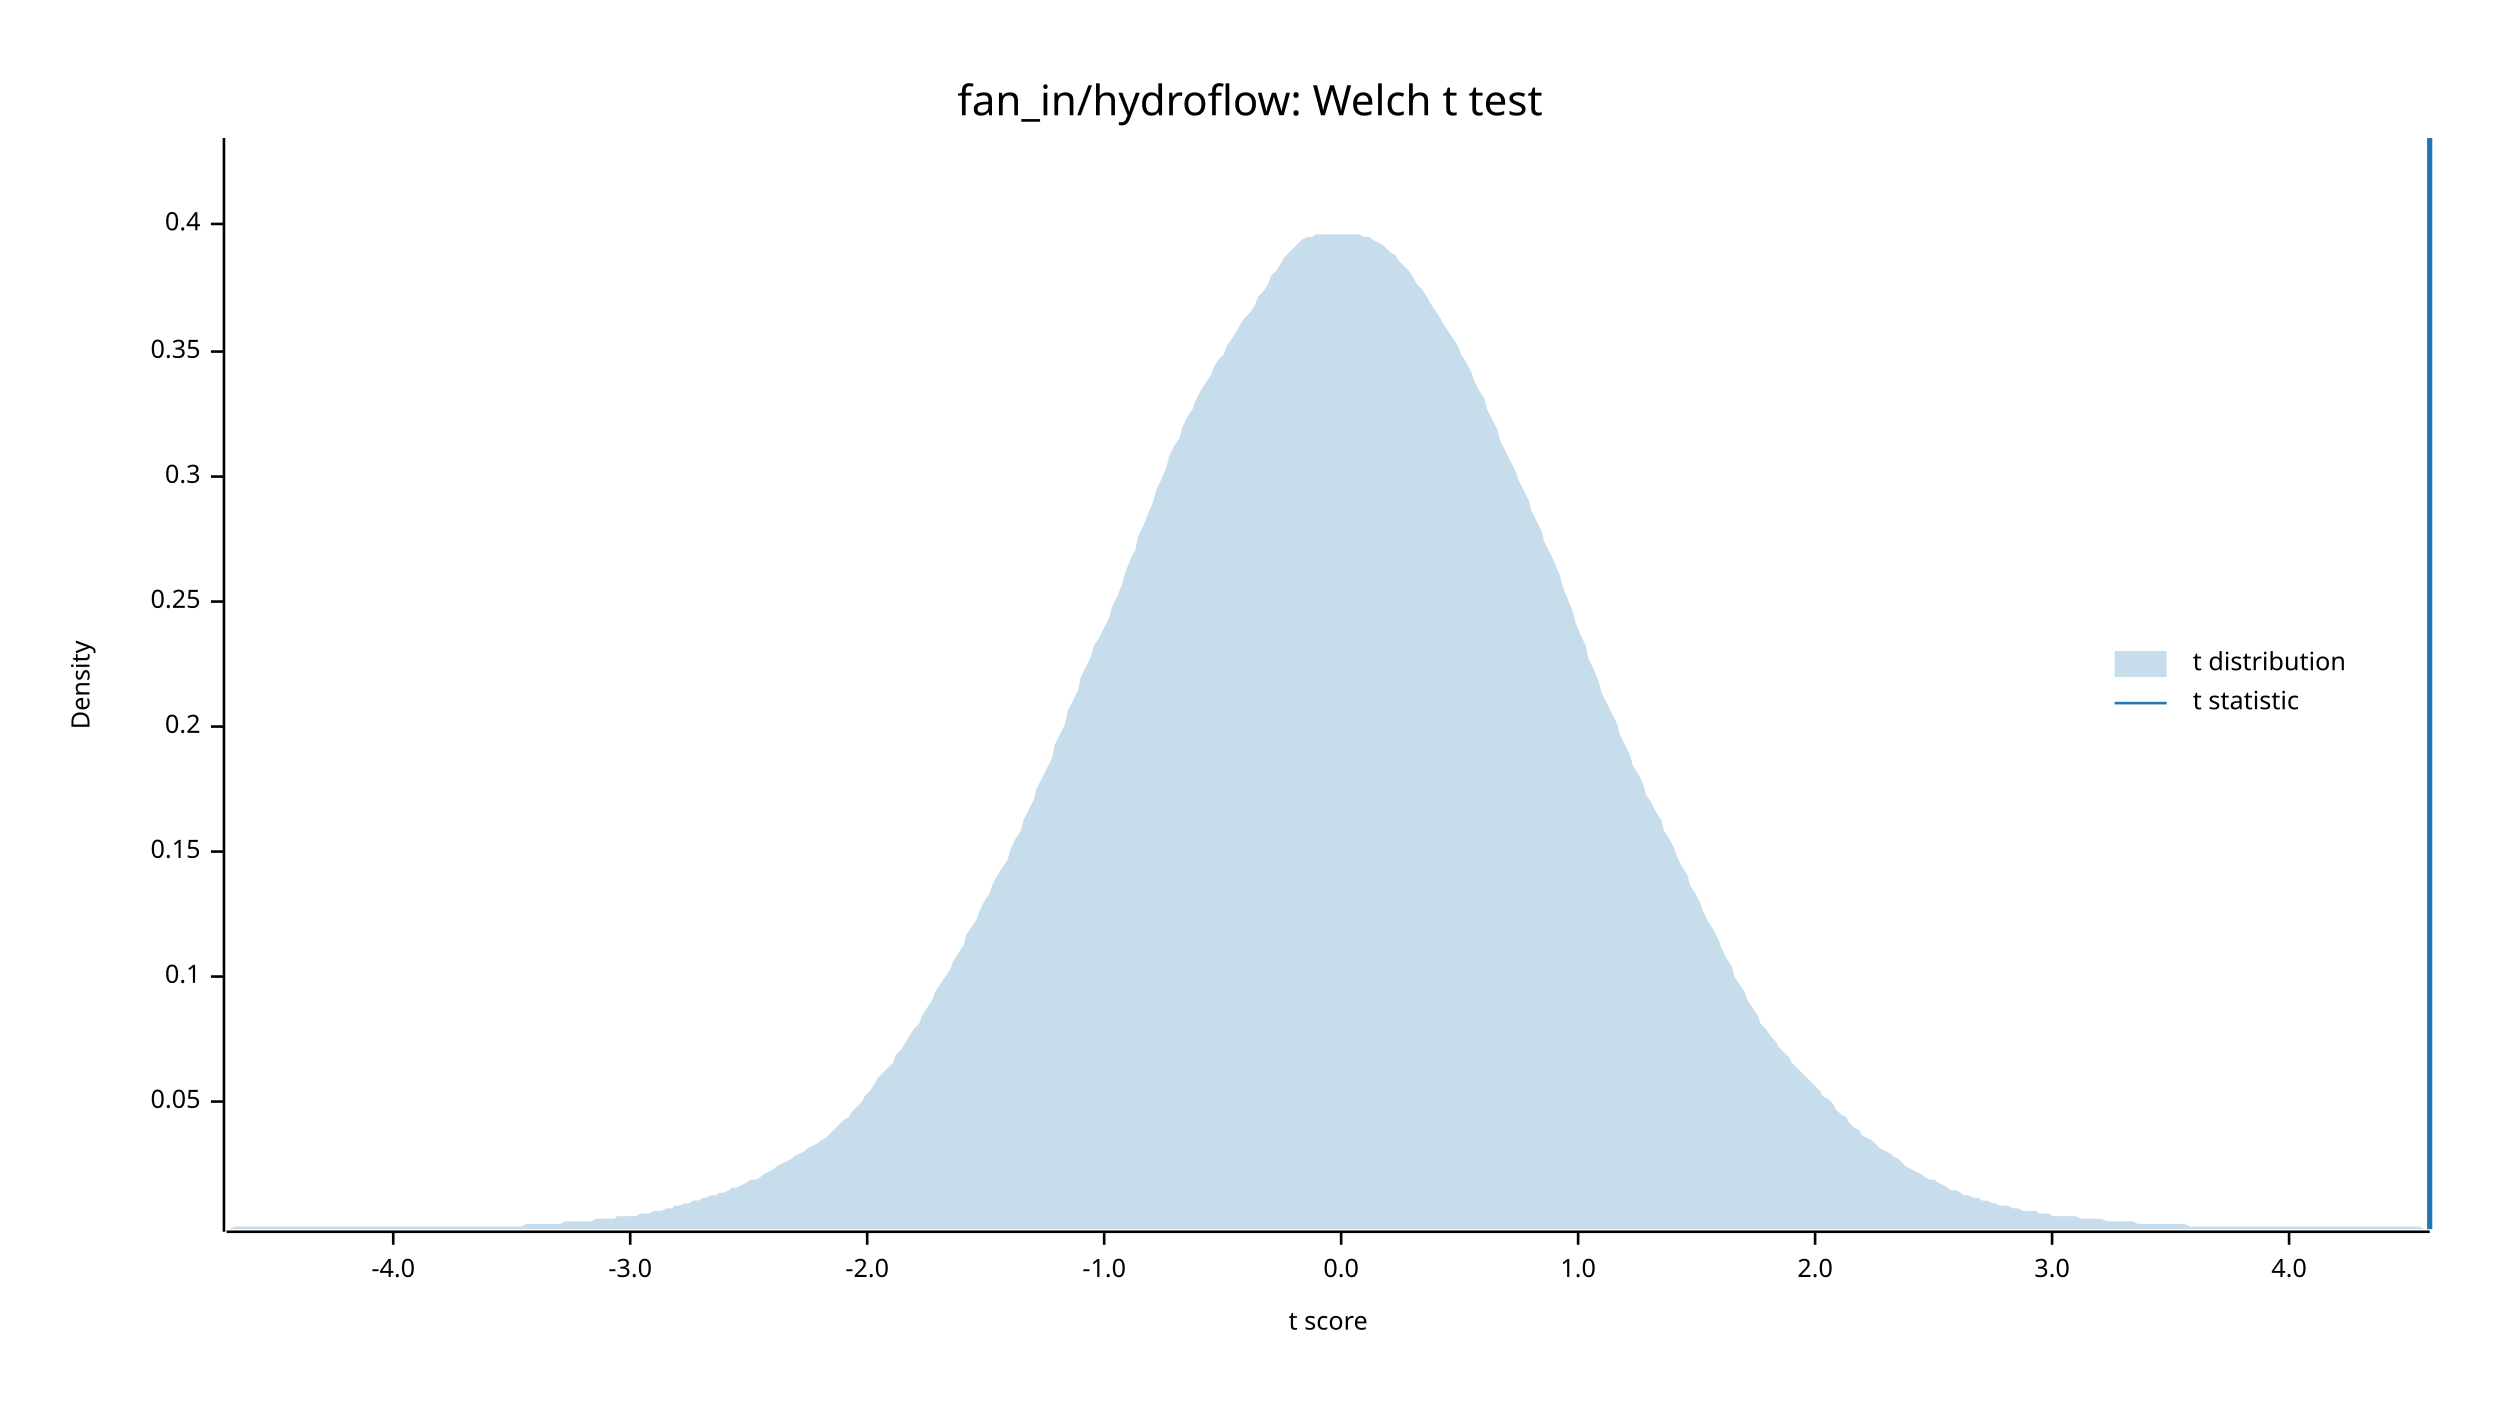
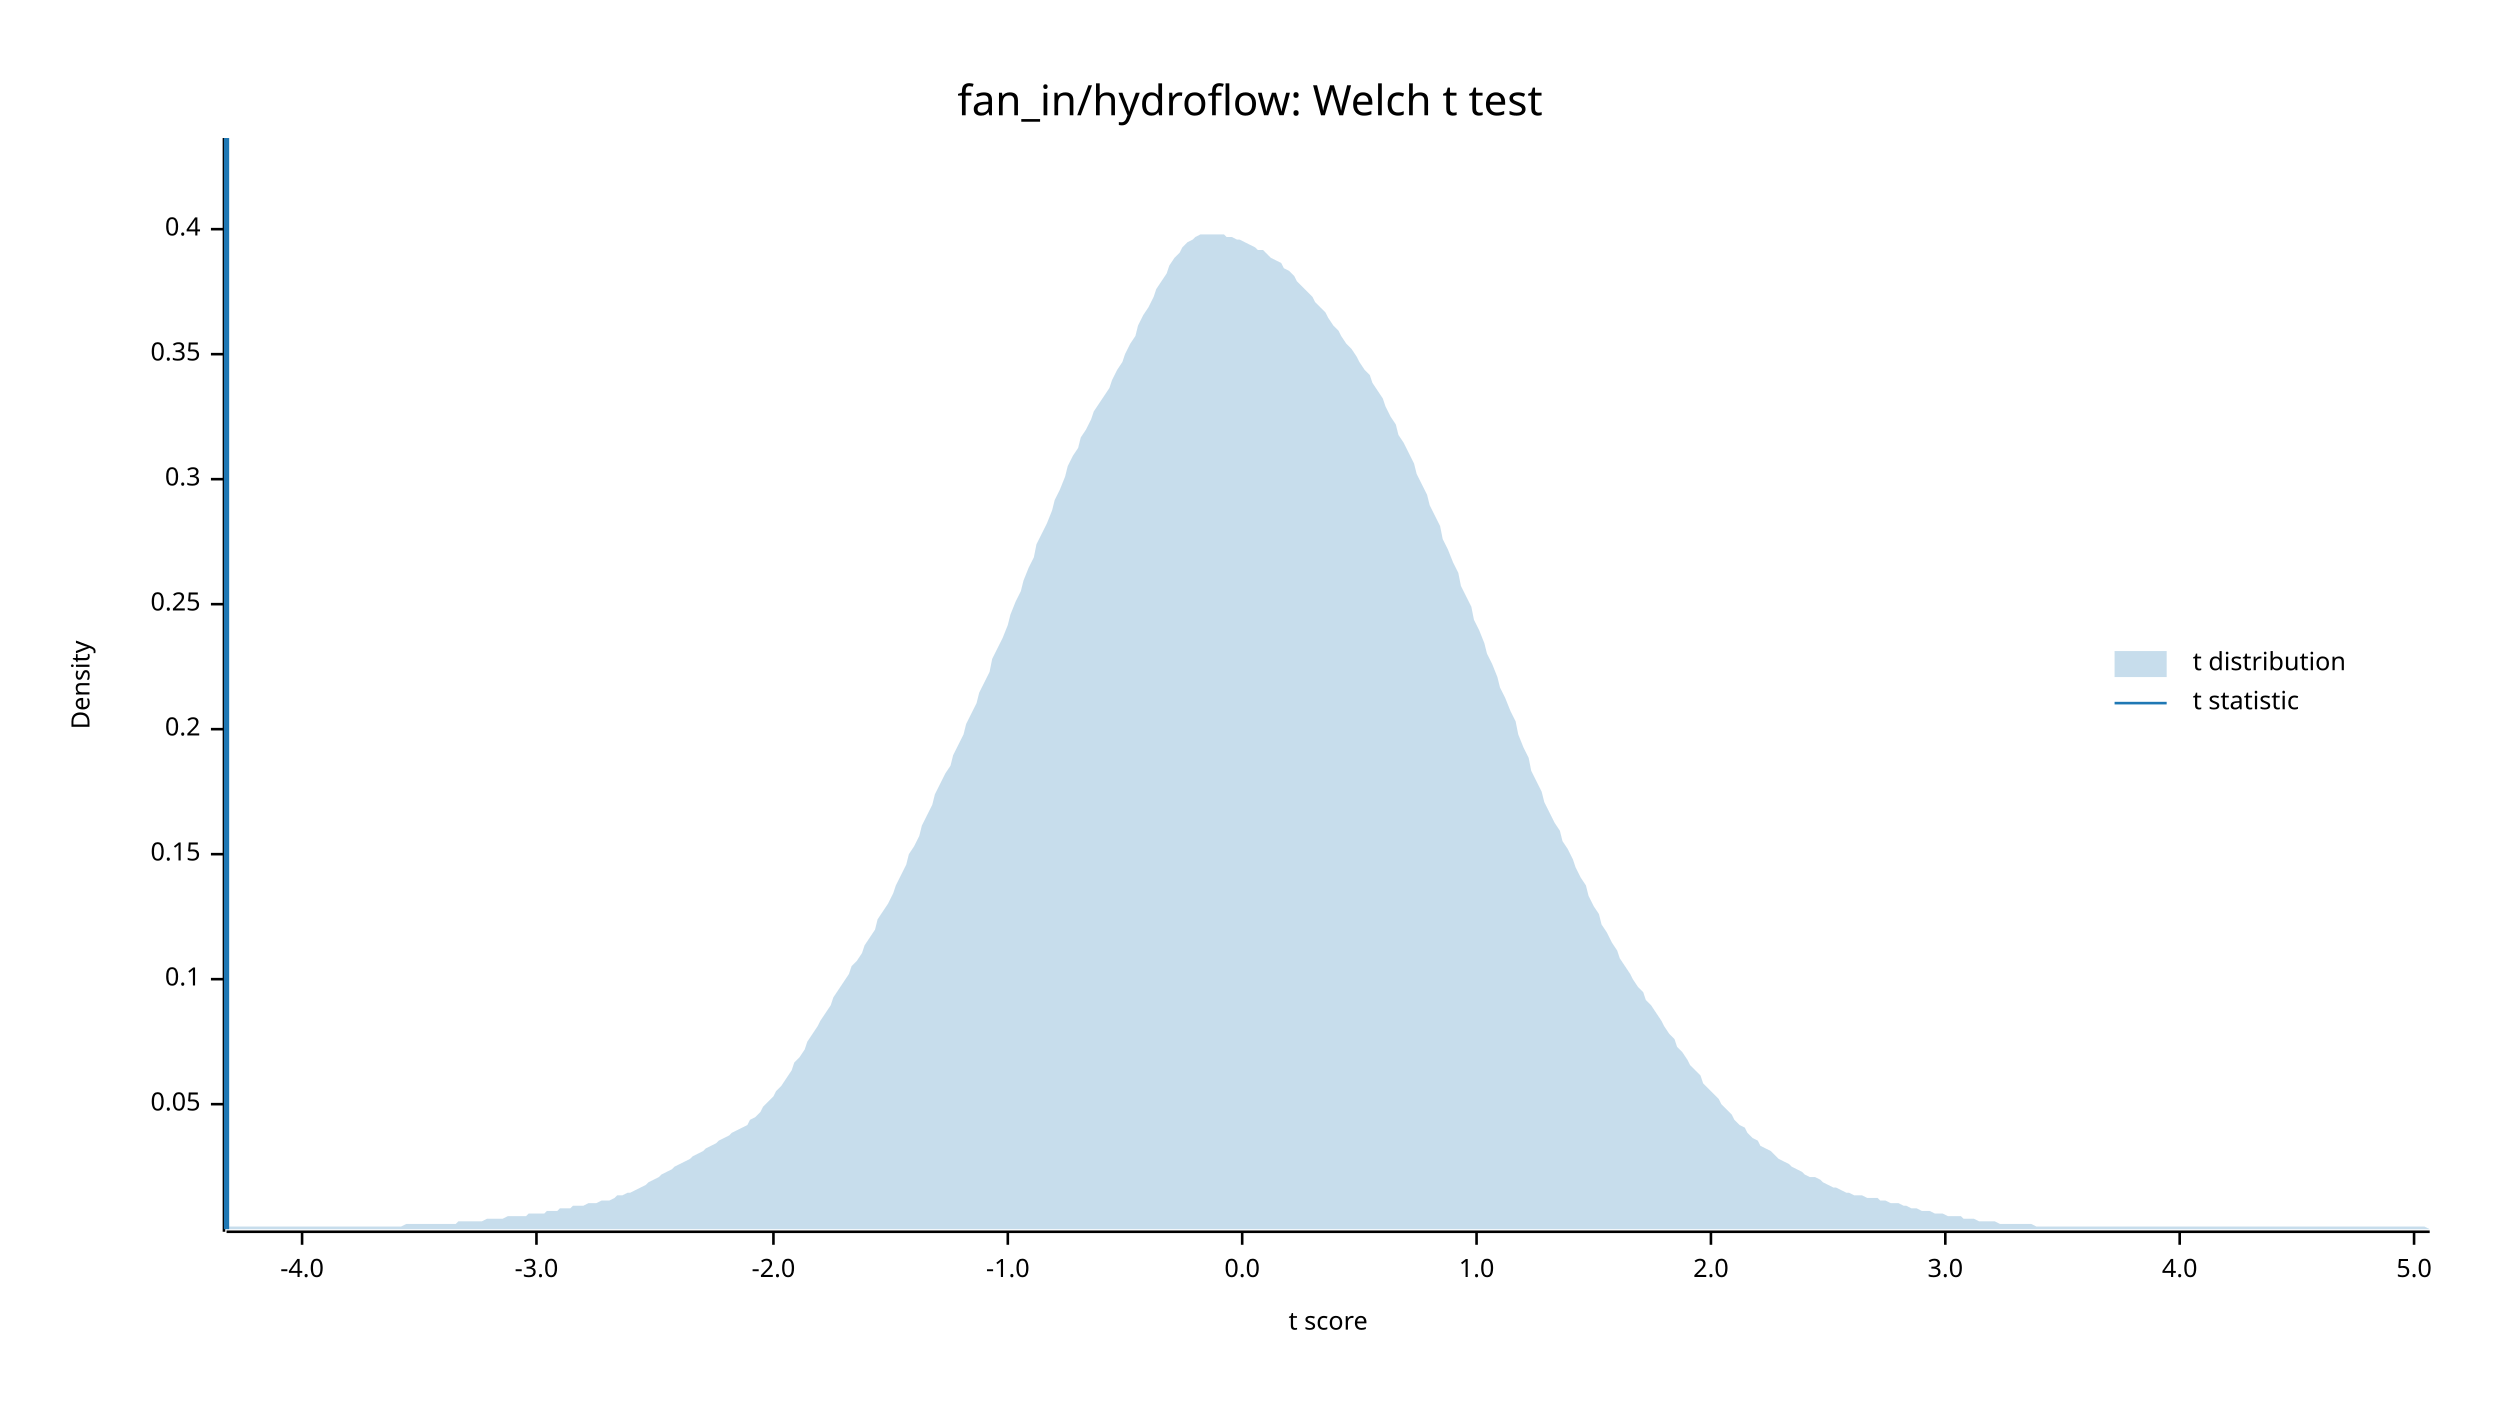
<svg xmlns="http://www.w3.org/2000/svg" width="960" height="540" viewBox="0 0 960 540">
  <text x="480" y="32" dy="0.76em" text-anchor="middle" font-family="sans-serif" font-size="16.129" opacity="1" fill="#000000">
fan_in/hydroflow: Welch t test
</text>
  <text x="27" y="263" dy="0.76em" text-anchor="middle" font-family="sans-serif" font-size="9.677" opacity="1" fill="#000000" transform="rotate(270, 27, 263)">
Density
</text>
  <text x="510" y="513" dy="-0.5ex" text-anchor="middle" font-family="sans-serif" font-size="9.677" opacity="1" fill="#000000">
t score
</text>
  <polyline fill="none" opacity="1" stroke="#000000" stroke-width="1" points="86,53 86,473 " />
-   <text x="77" y="423" dy="0.5ex" text-anchor="end" font-family="sans-serif" font-size="9.677" opacity="1" fill="#000000">
+   <text x="77" y="424" dy="0.5ex" text-anchor="end" font-family="sans-serif" font-size="9.677" opacity="1" fill="#000000">
0.05
</text>
-   <polyline fill="none" opacity="1" stroke="#000000" stroke-width="1" points="81,423 86,423 " />
-   <text x="77" y="375" dy="0.5ex" text-anchor="end" font-family="sans-serif" font-size="9.677" opacity="1" fill="#000000">
+   <polyline fill="none" opacity="1" stroke="#000000" stroke-width="1" points="81,424 86,424 " />
+   <text x="77" y="376" dy="0.5ex" text-anchor="end" font-family="sans-serif" font-size="9.677" opacity="1" fill="#000000">
0.1
</text>
-   <polyline fill="none" opacity="1" stroke="#000000" stroke-width="1" points="81,375 86,375 " />
-   <text x="77" y="327" dy="0.5ex" text-anchor="end" font-family="sans-serif" font-size="9.677" opacity="1" fill="#000000">
+   <polyline fill="none" opacity="1" stroke="#000000" stroke-width="1" points="81,376 86,376 " />
+   <text x="77" y="328" dy="0.5ex" text-anchor="end" font-family="sans-serif" font-size="9.677" opacity="1" fill="#000000">
0.15
</text>
-   <polyline fill="none" opacity="1" stroke="#000000" stroke-width="1" points="81,327 86,327 " />
-   <text x="77" y="279" dy="0.5ex" text-anchor="end" font-family="sans-serif" font-size="9.677" opacity="1" fill="#000000">
+   <polyline fill="none" opacity="1" stroke="#000000" stroke-width="1" points="81,328 86,328 " />
+   <text x="77" y="280" dy="0.5ex" text-anchor="end" font-family="sans-serif" font-size="9.677" opacity="1" fill="#000000">
0.2
</text>
-   <polyline fill="none" opacity="1" stroke="#000000" stroke-width="1" points="81,279 86,279 " />
-   <text x="77" y="231" dy="0.5ex" text-anchor="end" font-family="sans-serif" font-size="9.677" opacity="1" fill="#000000">
+   <polyline fill="none" opacity="1" stroke="#000000" stroke-width="1" points="81,280 86,280 " />
+   <text x="77" y="232" dy="0.5ex" text-anchor="end" font-family="sans-serif" font-size="9.677" opacity="1" fill="#000000">
0.25
</text>
-   <polyline fill="none" opacity="1" stroke="#000000" stroke-width="1" points="81,231 86,231 " />
-   <text x="77" y="183" dy="0.5ex" text-anchor="end" font-family="sans-serif" font-size="9.677" opacity="1" fill="#000000">
+   <polyline fill="none" opacity="1" stroke="#000000" stroke-width="1" points="81,232 86,232 " />
+   <text x="77" y="184" dy="0.5ex" text-anchor="end" font-family="sans-serif" font-size="9.677" opacity="1" fill="#000000">
0.3
</text>
-   <polyline fill="none" opacity="1" stroke="#000000" stroke-width="1" points="81,183 86,183 " />
-   <text x="77" y="135" dy="0.5ex" text-anchor="end" font-family="sans-serif" font-size="9.677" opacity="1" fill="#000000">
+   <polyline fill="none" opacity="1" stroke="#000000" stroke-width="1" points="81,184 86,184 " />
+   <text x="77" y="136" dy="0.5ex" text-anchor="end" font-family="sans-serif" font-size="9.677" opacity="1" fill="#000000">
0.35
</text>
-   <polyline fill="none" opacity="1" stroke="#000000" stroke-width="1" points="81,135 86,135 " />
-   <text x="77" y="86" dy="0.5ex" text-anchor="end" font-family="sans-serif" font-size="9.677" opacity="1" fill="#000000">
+   <polyline fill="none" opacity="1" stroke="#000000" stroke-width="1" points="81,136 86,136 " />
+   <text x="77" y="88" dy="0.5ex" text-anchor="end" font-family="sans-serif" font-size="9.677" opacity="1" fill="#000000">
0.4
</text>
-   <polyline fill="none" opacity="1" stroke="#000000" stroke-width="1" points="81,86 86,86 " />
+   <polyline fill="none" opacity="1" stroke="#000000" stroke-width="1" points="81,88 86,88 " />
  <polyline fill="none" opacity="1" stroke="#000000" stroke-width="1" points="87,473 933,473 " />
-   <text x="151" y="483" dy="0.76em" text-anchor="middle" font-family="sans-serif" font-size="9.677" opacity="1" fill="#000000">
+   <text x="116" y="483" dy="0.76em" text-anchor="middle" font-family="sans-serif" font-size="9.677" opacity="1" fill="#000000">
-4.0
</text>
-   <polyline fill="none" opacity="1" stroke="#000000" stroke-width="1" points="151,473 151,478 " />
-   <text x="242" y="483" dy="0.76em" text-anchor="middle" font-family="sans-serif" font-size="9.677" opacity="1" fill="#000000">
+   <polyline fill="none" opacity="1" stroke="#000000" stroke-width="1" points="116,473 116,478 " />
+   <text x="206" y="483" dy="0.76em" text-anchor="middle" font-family="sans-serif" font-size="9.677" opacity="1" fill="#000000">
-3.0
</text>
-   <polyline fill="none" opacity="1" stroke="#000000" stroke-width="1" points="242,473 242,478 " />
-   <text x="333" y="483" dy="0.76em" text-anchor="middle" font-family="sans-serif" font-size="9.677" opacity="1" fill="#000000">
+   <polyline fill="none" opacity="1" stroke="#000000" stroke-width="1" points="206,473 206,478 " />
+   <text x="297" y="483" dy="0.76em" text-anchor="middle" font-family="sans-serif" font-size="9.677" opacity="1" fill="#000000">
-2.0
</text>
-   <polyline fill="none" opacity="1" stroke="#000000" stroke-width="1" points="333,473 333,478 " />
-   <text x="424" y="483" dy="0.76em" text-anchor="middle" font-family="sans-serif" font-size="9.677" opacity="1" fill="#000000">
+   <polyline fill="none" opacity="1" stroke="#000000" stroke-width="1" points="297,473 297,478 " />
+   <text x="387" y="483" dy="0.76em" text-anchor="middle" font-family="sans-serif" font-size="9.677" opacity="1" fill="#000000">
-1.0
</text>
-   <polyline fill="none" opacity="1" stroke="#000000" stroke-width="1" points="424,473 424,478 " />
-   <text x="515" y="483" dy="0.76em" text-anchor="middle" font-family="sans-serif" font-size="9.677" opacity="1" fill="#000000">
+   <polyline fill="none" opacity="1" stroke="#000000" stroke-width="1" points="387,473 387,478 " />
+   <text x="477" y="483" dy="0.76em" text-anchor="middle" font-family="sans-serif" font-size="9.677" opacity="1" fill="#000000">
0.0
</text>
-   <polyline fill="none" opacity="1" stroke="#000000" stroke-width="1" points="515,473 515,478 " />
-   <text x="606" y="483" dy="0.76em" text-anchor="middle" font-family="sans-serif" font-size="9.677" opacity="1" fill="#000000">
+   <polyline fill="none" opacity="1" stroke="#000000" stroke-width="1" points="477,473 477,478 " />
+   <text x="567" y="483" dy="0.76em" text-anchor="middle" font-family="sans-serif" font-size="9.677" opacity="1" fill="#000000">
1.0
</text>
-   <polyline fill="none" opacity="1" stroke="#000000" stroke-width="1" points="606,473 606,478 " />
-   <text x="697" y="483" dy="0.76em" text-anchor="middle" font-family="sans-serif" font-size="9.677" opacity="1" fill="#000000">
+   <polyline fill="none" opacity="1" stroke="#000000" stroke-width="1" points="567,473 567,478 " />
+   <text x="657" y="483" dy="0.76em" text-anchor="middle" font-family="sans-serif" font-size="9.677" opacity="1" fill="#000000">
2.0
</text>
-   <polyline fill="none" opacity="1" stroke="#000000" stroke-width="1" points="697,473 697,478 " />
-   <text x="788" y="483" dy="0.76em" text-anchor="middle" font-family="sans-serif" font-size="9.677" opacity="1" fill="#000000">
+   <polyline fill="none" opacity="1" stroke="#000000" stroke-width="1" points="657,473 657,478 " />
+   <text x="747" y="483" dy="0.76em" text-anchor="middle" font-family="sans-serif" font-size="9.677" opacity="1" fill="#000000">
3.0
</text>
-   <polyline fill="none" opacity="1" stroke="#000000" stroke-width="1" points="788,473 788,478 " />
-   <text x="879" y="483" dy="0.76em" text-anchor="middle" font-family="sans-serif" font-size="9.677" opacity="1" fill="#000000">
+   <polyline fill="none" opacity="1" stroke="#000000" stroke-width="1" points="747,473 747,478 " />
+   <text x="837" y="483" dy="0.76em" text-anchor="middle" font-family="sans-serif" font-size="9.677" opacity="1" fill="#000000">
4.0
</text>
-   <polyline fill="none" opacity="1" stroke="#000000" stroke-width="1" points="879,473 879,478 " />
-   <polygon opacity="0.25" fill="#1F78B4" points="87,472 88,472 90,471 92,471 93,471 95,471 97,471 98,471 100,471 102,471 103,471 105,471 107,471 109,471 110,471 112,471 114,471 115,471 117,471 119,471 120,471 122,471 124,471 125,471 127,471 129,471 131,471 132,471 134,471 136,471 137,471 139,471 141,471 142,471 144,471 146,471 148,471 149,471 151,471 153,471 154,471 156,471 158,471 159,471 161,471 163,471 164,471 166,471 168,471 170,471 171,471 173,471 175,471 176,471 178,471 180,471 181,471 183,471 185,471 187,471 188,471 190,471 192,471 193,471 195,471 197,471 198,471 200,471 202,470 203,470 205,470 207,470 209,470 210,470 212,470 214,470 215,470 217,469 219,469 220,469 222,469 224,469 226,469 227,469 229,468 231,468 232,468 234,468 236,468 237,467 239,467 241,467 242,467 244,467 246,466 248,466 249,466 251,465 253,465 254,465 256,464 258,464 259,463 261,463 263,462 265,462 266,461 268,461 270,460 271,460 273,459 275,459 276,458 278,458 280,457 281,456 283,456 285,455 287,454 288,453 290,453 292,452 293,451 295,450 297,449 298,448 300,447 302,446 304,445 305,444 307,443 309,442 310,441 312,440 314,439 315,438 317,437 319,435 320,434 322,432 324,430 326,429 327,427 329,425 331,423 332,421 334,419 336,416 337,414 339,412 341,410 343,408 344,405 346,403 348,400 349,398 351,395 353,393 354,390 356,387 358,384 359,381 361,378 363,375 365,372 366,369 368,366 370,363 371,359 373,356 375,353 376,350 378,346 380,343 381,340 383,336 385,333 387,330 388,326 390,322 392,319 393,315 395,311 397,307 398,303 400,299 402,295 404,291 405,286 407,282 409,278 410,273 412,269 414,265 415,260 417,256 419,252 420,248 422,245 424,241 426,237 427,233 429,229 431,224 432,220 434,215 436,211 437,206 439,202 441,197 443,192 444,188 446,184 448,179 449,175 451,171 453,168 454,164 456,160 458,157 459,154 461,150 463,147 465,144 466,141 468,138 470,136 471,133 473,130 475,127 476,125 478,122 480,120 482,117 483,114 485,112 487,109 488,106 490,104 492,101 493,99 495,97 497,95 498,94 500,92 502,91 504,91 505,90 507,90 509,90 510,90 512,90 514,90 515,90 517,90 519,90 521,90 522,90 524,91 526,91 527,92 529,93 531,94 532,95 534,97 536,98 537,100 539,102 541,104 543,107 544,109 546,111 548,114 549,116 551,119 553,122 554,124 556,127 558,130 560,133 561,136 563,139 565,143 566,146 568,150 570,153 571,157 573,161 575,165 576,169 578,173 580,177 582,181 583,184 585,188 587,192 588,196 590,200 592,204 593,208 595,212 597,216 599,221 600,225 602,230 604,235 605,239 607,244 609,248 610,253 612,257 614,262 615,266 617,270 619,274 621,278 622,282 624,286 626,290 627,294 629,297 631,301 632,305 634,308 636,312 638,315 639,319 641,322 643,326 644,329 646,333 648,336 649,340 651,343 653,347 654,350 656,354 658,357 660,361 661,364 663,368 665,371 666,375 668,378 670,381 671,384 673,387 675,390 676,393 678,395 680,398 682,400 683,402 685,404 687,406 688,408 690,410 692,412 693,413 695,415 697,417 699,419 700,421 702,422 704,424 705,426 707,428 709,429 710,431 712,433 714,434 715,436 717,437 719,438 721,440 722,441 724,442 726,443 727,444 729,445 731,447 732,448 734,449 736,450 738,451 739,452 741,453 743,453 744,454 746,455 748,456 749,457 751,457 753,458 754,459 756,459 758,460 760,460 761,461 763,461 765,462 766,462 768,463 770,463 771,463 773,464 775,464 777,465 778,465 780,465 782,465 783,466 785,466 787,466 788,467 790,467 792,467 793,467 795,467 797,467 799,468 800,468 802,468 804,468 805,468 807,468 809,469 810,469 812,469 814,469 816,469 817,469 819,469 821,470 822,470 824,470 826,470 827,470 829,470 831,470 832,470 834,470 836,470 838,470 839,470 841,471 843,471 844,471 846,471 848,471 849,471 851,471 853,471 855,471 856,471 858,471 860,471 861,471 863,471 865,471 866,471 868,471 870,471 871,471 873,471 875,471 877,471 878,471 880,471 882,471 883,471 885,471 887,471 888,471 890,471 892,471 894,471 895,471 897,471 899,471 900,471 902,471 904,471 905,471 907,471 909,471 910,471 912,471 914,471 916,471 917,471 919,471 921,471 922,471 924,471 926,471 927,471 929,471 931,472 933,472 933,472 87,472 " />
-   <polyline fill="none" opacity="1" stroke="#1F78B4" stroke-width="2" points="933,472 933,53 " />
+   <polyline fill="none" opacity="1" stroke="#000000" stroke-width="1" points="837,473 837,478 " />
+   <text x="927" y="483" dy="0.76em" text-anchor="middle" font-family="sans-serif" font-size="9.677" opacity="1" fill="#000000">
+ 5.0
+ </text>
+   <polyline fill="none" opacity="1" stroke="#000000" stroke-width="1" points="927,473 927,478 " />
+   <polygon opacity="0.25" fill="#1F78B4" points="87,471 88,471 90,471 92,471 93,471 95,471 97,471 98,471 100,471 102,471 103,471 105,471 107,471 109,471 110,471 112,471 114,471 115,471 117,471 119,471 120,471 122,471 124,471 125,471 127,471 129,471 131,471 132,471 134,471 136,471 137,471 139,471 141,471 142,471 144,471 146,471 148,471 149,471 151,471 153,471 154,471 156,470 158,470 159,470 161,470 163,470 164,470 166,470 168,470 170,470 171,470 173,470 175,470 176,469 178,469 180,469 181,469 183,469 185,469 187,468 188,468 190,468 192,468 193,468 195,467 197,467 198,467 200,467 202,467 203,466 205,466 207,466 209,466 210,465 212,465 214,465 215,464 217,464 219,464 220,463 222,463 224,463 226,462 227,462 229,462 231,461 232,461 234,461 236,460 237,459 239,459 241,458 242,458 244,457 246,456 248,455 249,454 251,453 253,452 254,451 256,450 258,449 259,448 261,447 263,446 265,445 266,444 268,443 270,442 271,441 273,440 275,439 276,438 278,437 280,436 281,435 283,434 285,433 287,432 288,430 290,429 292,427 293,425 295,423 297,421 298,419 300,417 302,414 304,411 305,408 307,406 309,403 310,400 312,397 314,394 315,392 317,389 319,386 320,383 322,380 324,377 326,374 327,371 329,369 331,366 332,363 334,360 336,357 337,353 339,350 341,347 343,343 344,340 346,336 348,332 349,328 351,325 353,321 354,317 356,313 358,309 359,305 361,301 363,297 365,294 366,290 368,286 370,282 371,278 373,274 375,270 376,266 378,262 380,258 381,253 383,249 385,245 387,240 388,236 390,231 392,227 393,223 395,218 397,214 398,209 400,205 402,201 404,196 405,192 407,188 409,183 410,179 412,175 414,172 415,168 417,165 419,161 420,158 422,155 424,152 426,149 427,146 429,142 431,139 432,136 434,132 436,129 437,125 439,121 441,118 443,114 444,111 446,108 448,105 449,102 451,99 453,97 454,95 456,93 458,92 459,91 461,90 463,90 465,90 466,90 468,90 470,90 471,91 473,91 475,92 476,92 478,93 480,94 482,95 483,96 485,96 487,98 488,99 490,100 492,101 493,103 495,104 497,106 498,108 500,110 502,112 504,114 505,116 507,118 509,120 510,122 512,125 514,127 515,129 517,132 519,134 521,137 522,139 524,142 526,144 527,147 529,150 531,153 532,156 534,160 536,163 537,167 539,170 541,174 543,178 544,182 546,186 548,190 549,194 551,198 553,202 554,207 556,211 558,216 560,220 561,225 563,229 565,233 566,238 568,242 570,247 571,251 573,255 575,260 576,264 578,268 580,273 582,277 583,282 585,287 587,291 588,296 590,300 592,304 593,308 595,312 597,316 599,319 600,323 602,326 604,330 605,333 607,337 609,340 610,344 612,348 614,351 615,355 617,358 619,362 621,365 622,368 624,371 626,374 627,376 629,379 631,381 632,384 634,386 636,389 638,392 639,394 641,397 643,399 644,402 646,404 648,407 649,409 651,411 653,413 654,416 656,418 658,420 660,422 661,424 663,426 665,428 666,430 668,432 670,433 671,435 673,437 675,438 676,440 678,441 680,442 682,444 683,445 685,446 687,447 688,448 690,449 692,450 693,451 695,452 697,452 699,453 700,454 702,455 704,456 705,456 707,457 709,458 710,458 712,459 714,459 715,459 717,460 719,460 721,460 722,461 724,461 726,462 727,462 729,462 731,463 732,463 734,464 736,464 738,465 739,465 741,465 743,466 744,466 746,466 748,467 749,467 751,467 753,467 754,468 756,468 758,468 760,469 761,469 763,469 765,469 766,469 768,470 770,470 771,470 773,470 775,470 777,470 778,470 780,470 782,471 783,471 785,471 787,471 788,471 790,471 792,471 793,471 795,471 797,471 799,471 800,471 802,471 804,471 805,471 807,471 809,471 810,471 812,471 814,471 816,471 817,471 819,471 821,471 822,471 824,471 826,471 827,471 829,471 831,471 832,471 834,471 836,471 838,471 839,471 841,471 843,471 844,471 846,471 848,471 849,471 851,471 853,471 855,471 856,471 858,471 860,471 861,471 863,471 865,471 866,471 868,471 870,471 871,471 873,471 875,471 877,471 878,471 880,471 882,471 883,471 885,471 887,471 888,471 890,471 892,471 894,471 895,471 897,471 899,471 900,471 902,471 904,471 905,471 907,471 909,471 910,471 912,471 914,471 916,471 917,471 919,471 921,471 922,471 924,471 926,471 927,471 929,471 931,471 933,472 933,472 87,472 " />
+   <polyline fill="none" opacity="1" stroke="#1F78B4" stroke-width="2" points="87,472 87,53 " />
  <text x="842" y="250" dy="0.76em" text-anchor="start" font-family="sans-serif" font-size="9.677" opacity="1" fill="#000000">
t distribution
</text>
  <text x="842" y="265" dy="0.76em" text-anchor="start" font-family="sans-serif" font-size="9.677" opacity="1" fill="#000000">
t statistic
</text>
  <rect x="812" y="250" width="20" height="10" opacity="0.25" fill="#1F78B4" stroke="none" />
  <polyline fill="none" opacity="1" stroke="#1F78B4" stroke-width="1" points="812,270 832,270 " />
</svg>
